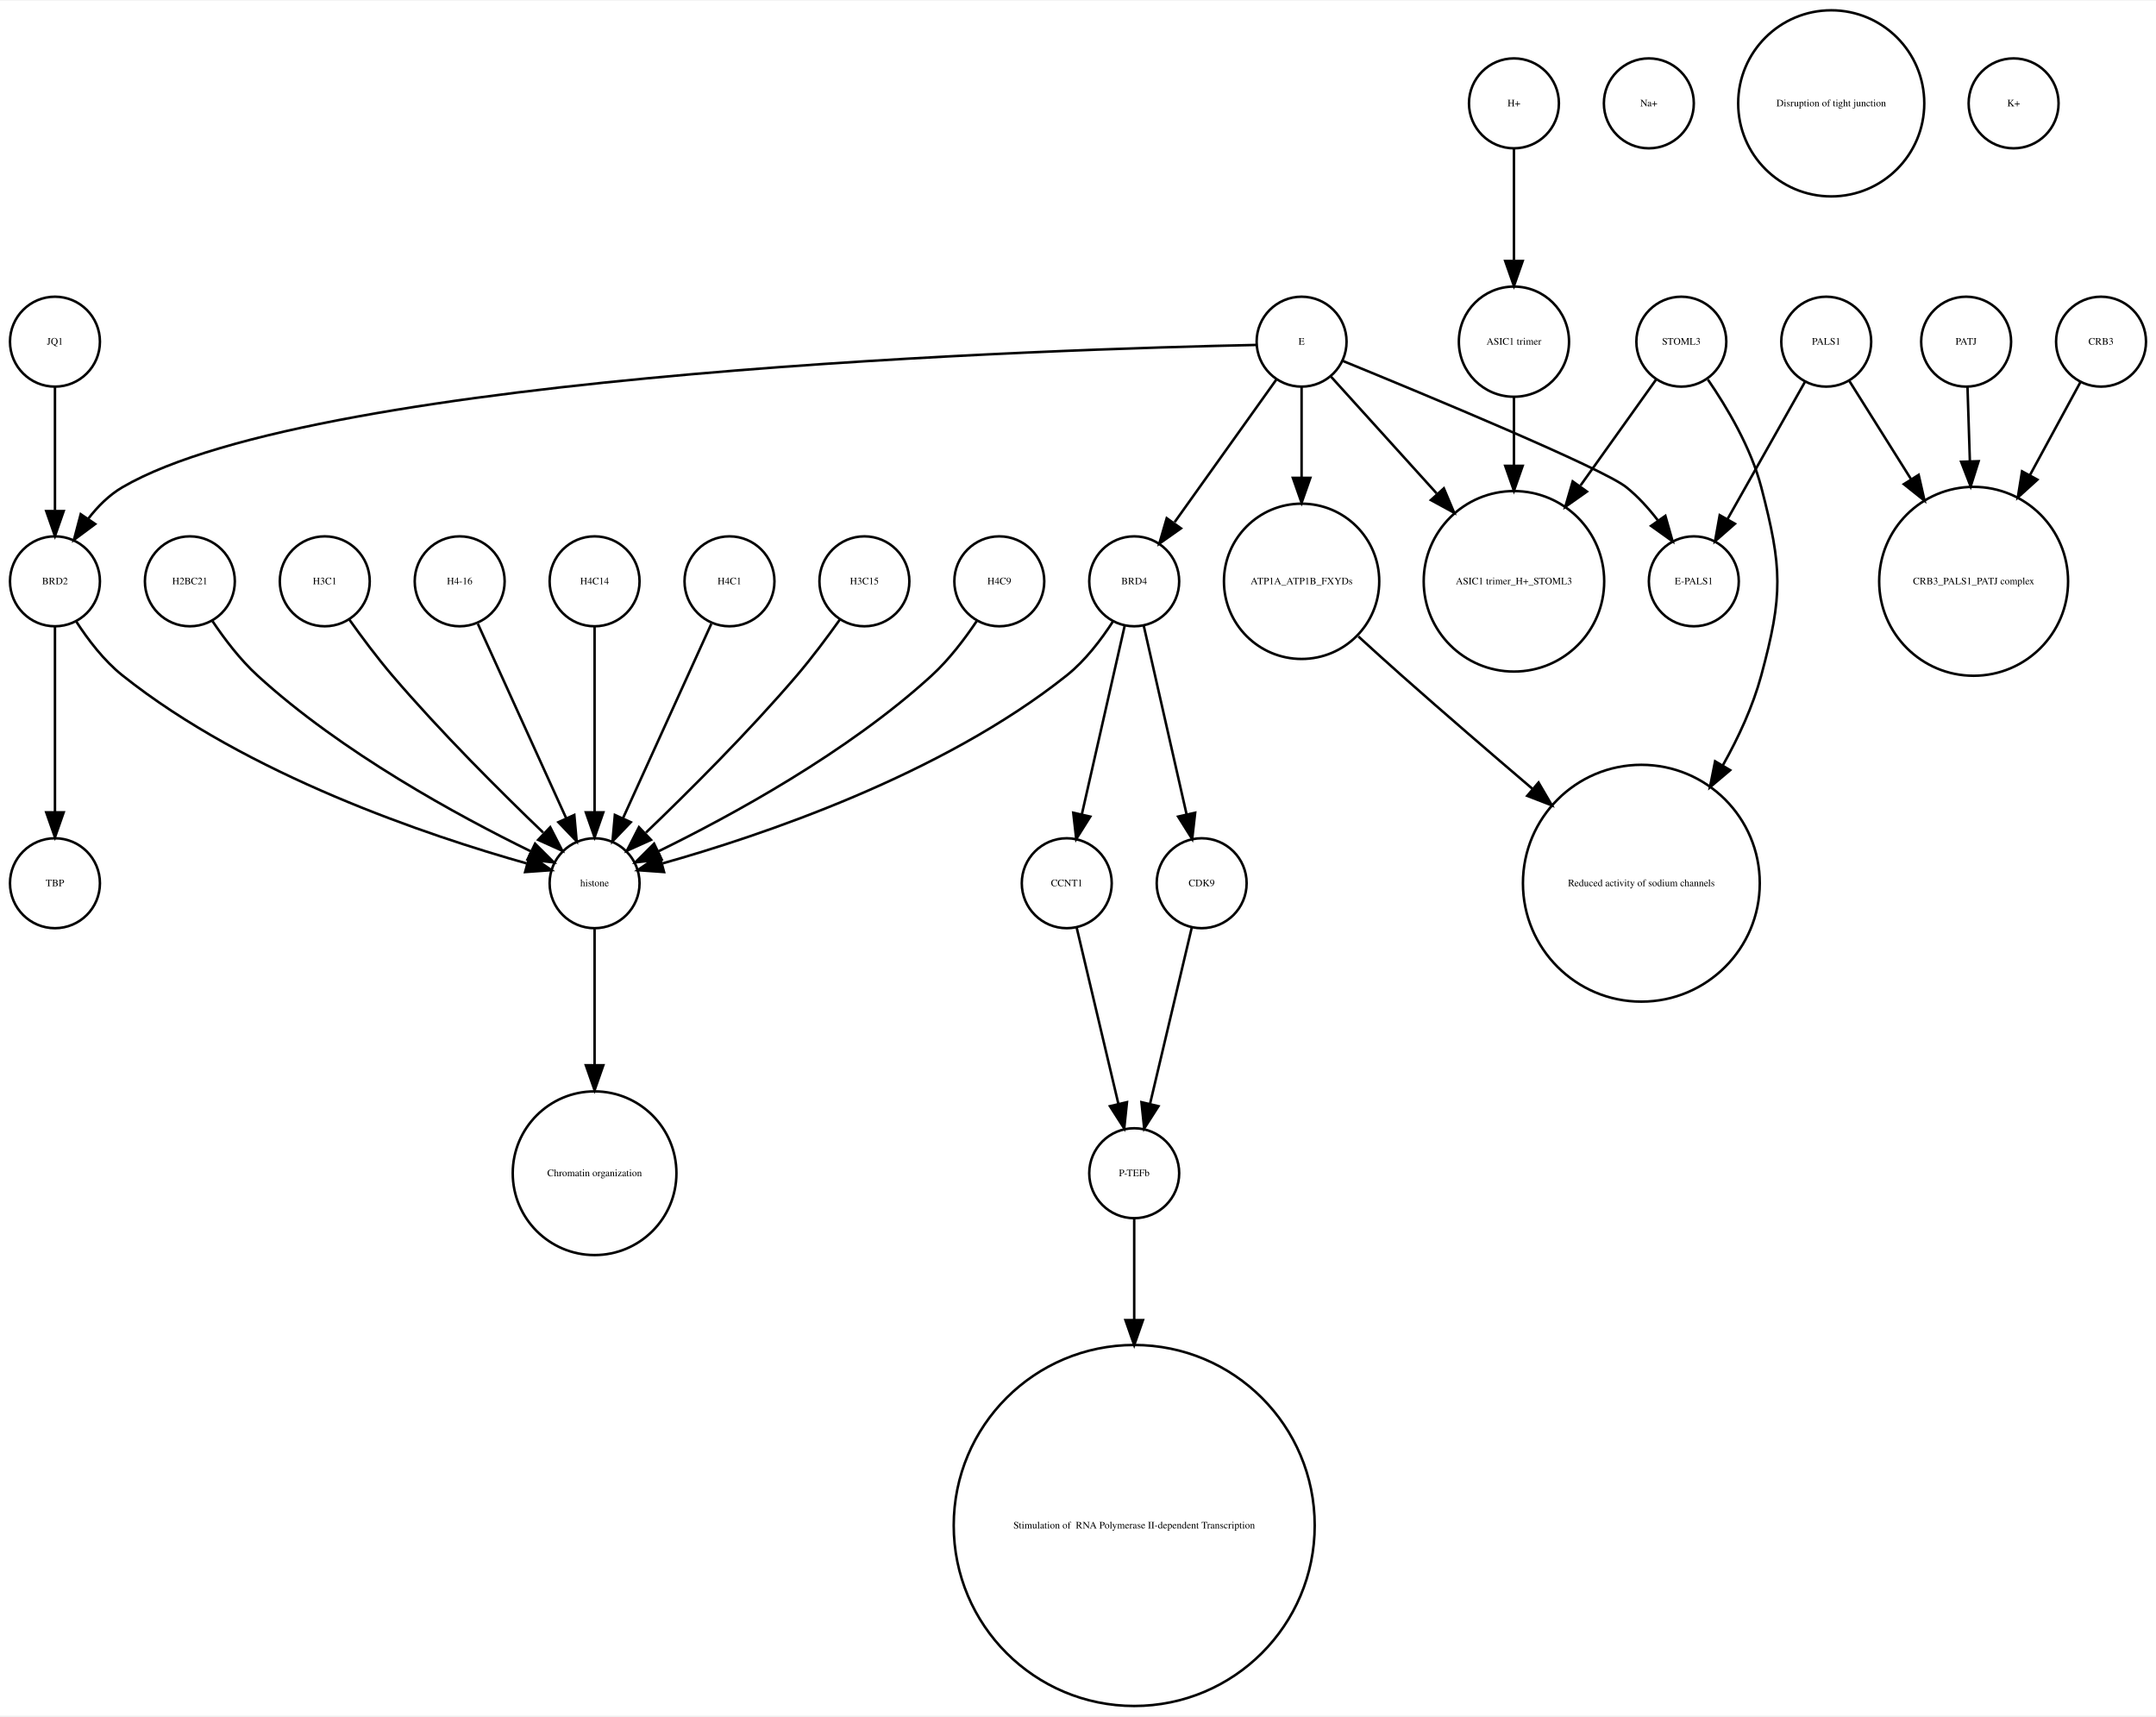
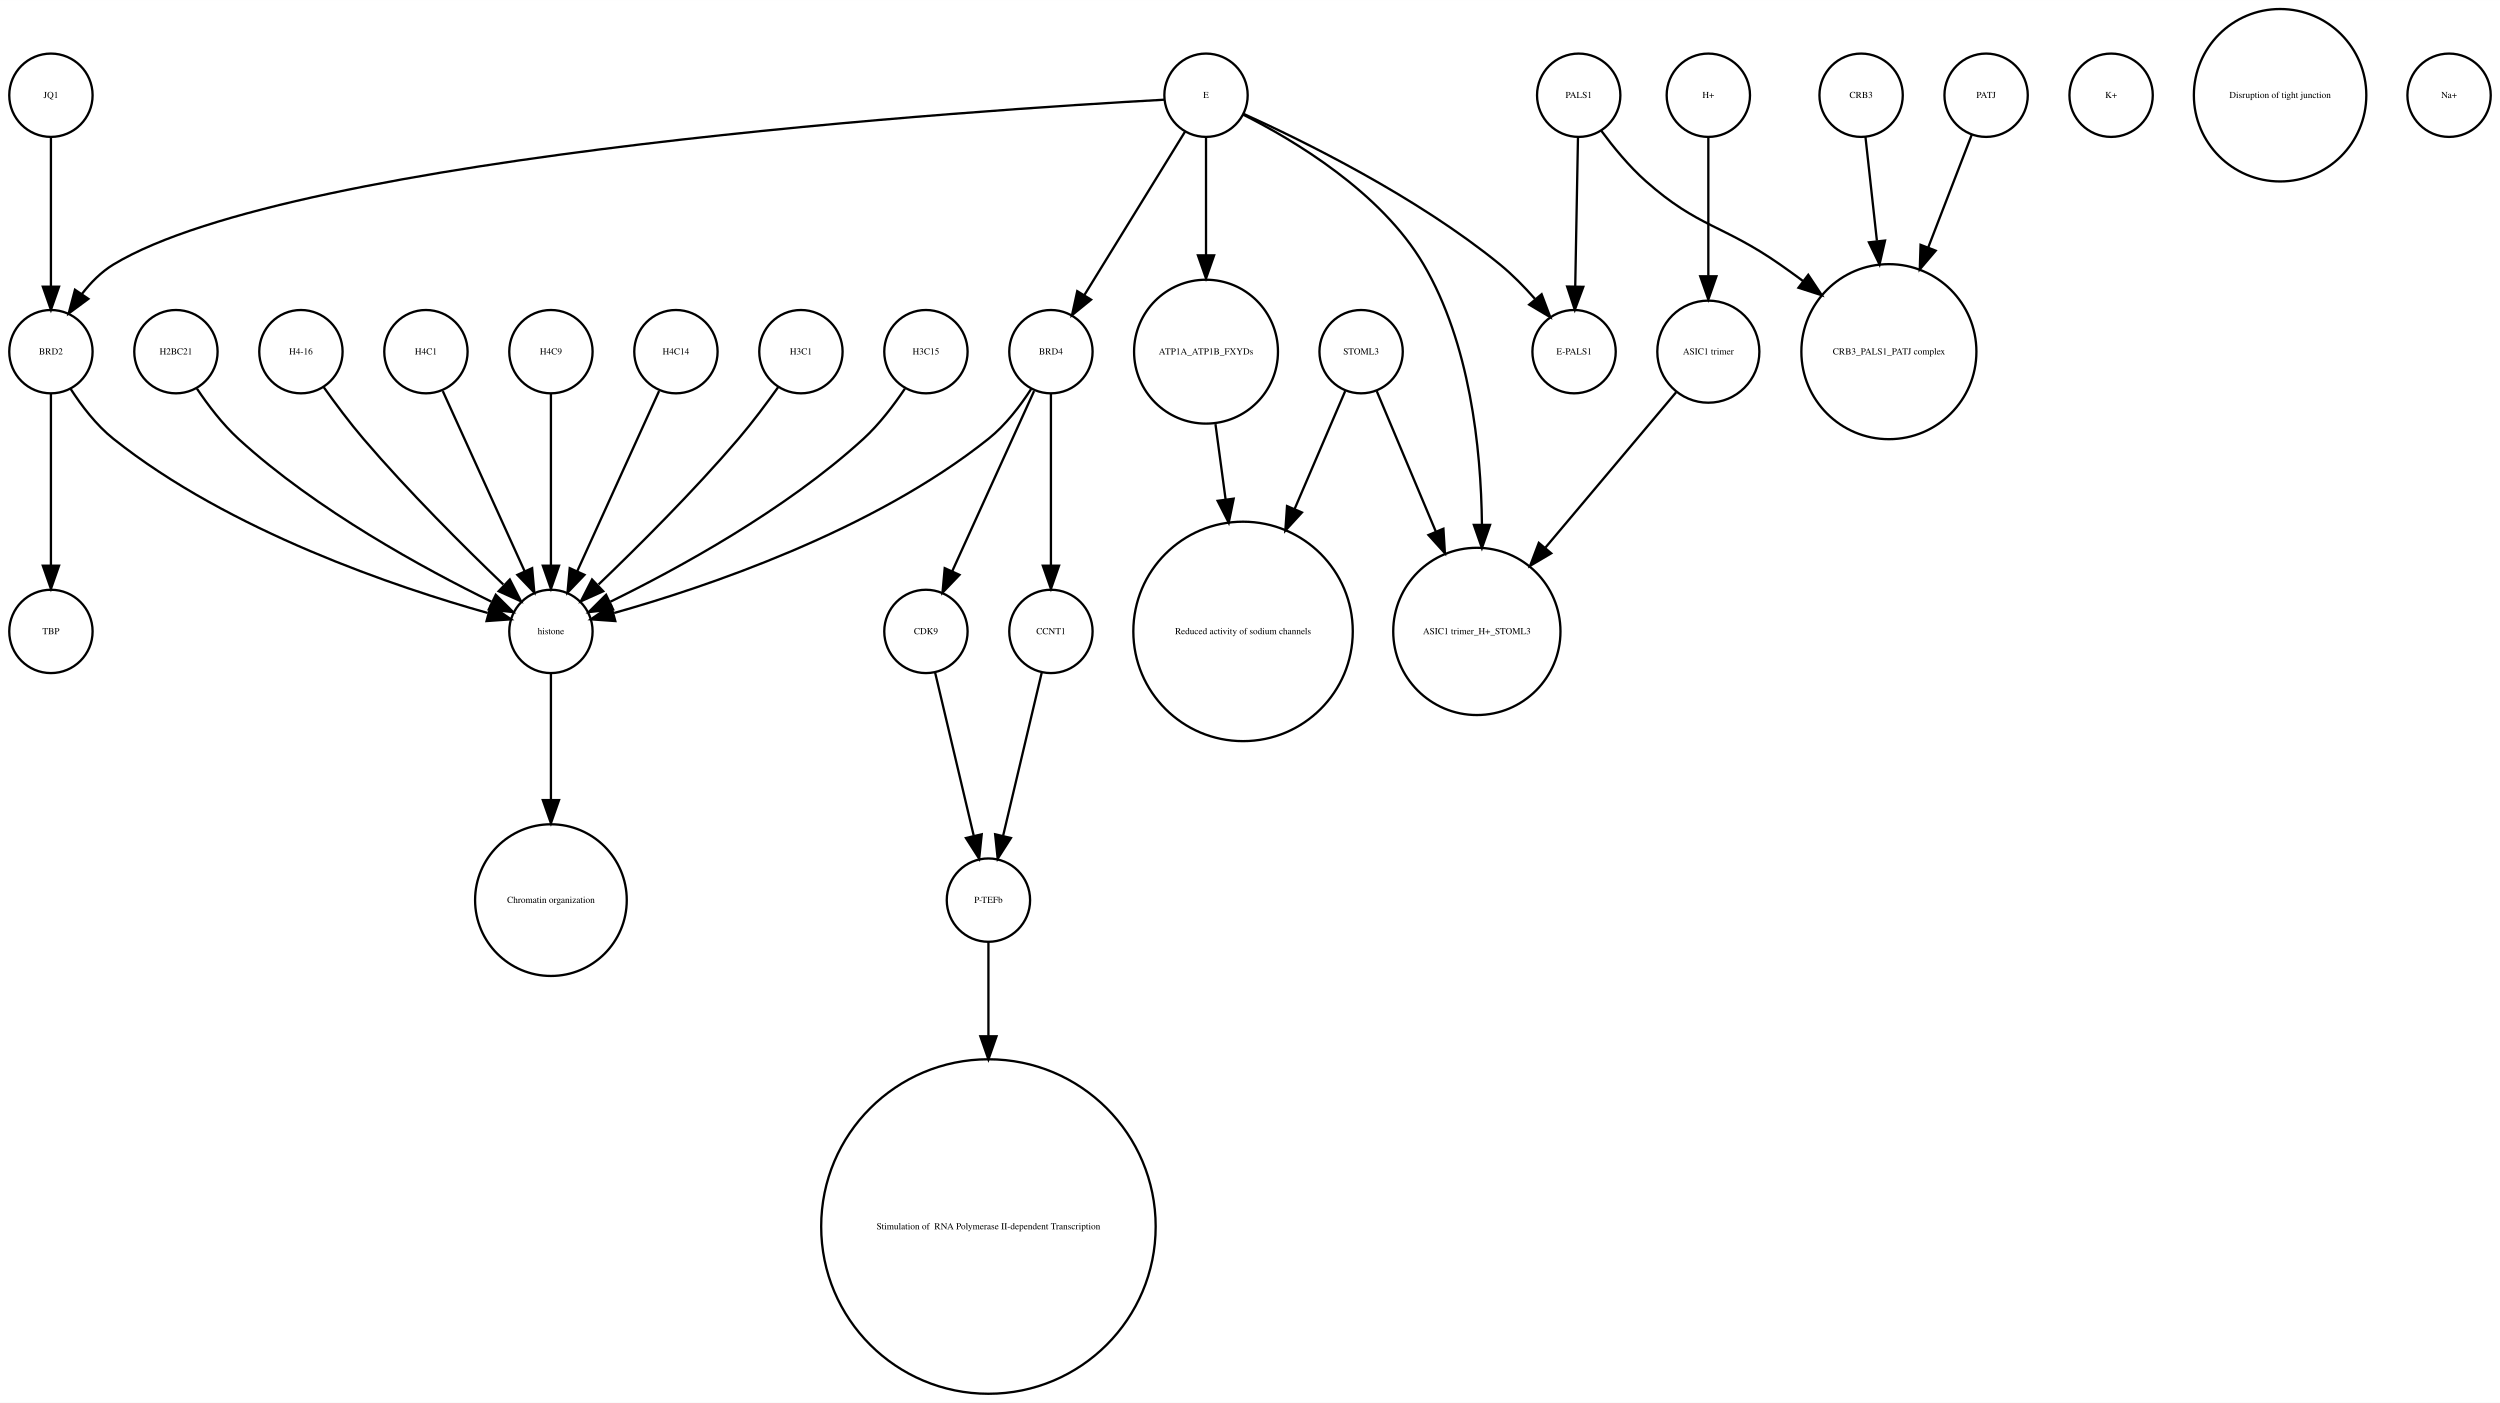
- <svg xmlns="http://www.w3.org/2000/svg" width="863pt" height="687pt" viewBox="0.00 0.00 863.00 686.51">
-   <g id="graph0" class="graph" transform="scale(1 1) rotate(0) translate(4 682.51)">
-     <polygon fill="white" stroke="none" points="-4,4 -4,-682.51 859,-682.51 859,4 -4,4" />
+ <svg xmlns="http://www.w3.org/2000/svg" width="1080pt" height="606pt" viewBox="0.00 0.00 1080.00 605.96">
+   <g id="graph0" class="graph" transform="scale(1 1) rotate(0) translate(4 601.963)">
+     <polygon fill="white" stroke="none" points="-4,4 -4,-601.963 1076,-601.963 1076,4 -4,4" />
    <g id="node1" class="node">
+       <ellipse fill="none" stroke="black" cx="396" cy="-329.21" rx="18" ry="18" />
+       <text text-anchor="middle" x="396" y="-328.01" font-family="Times,serif" font-size="4.00">CDK9</text>
+     </g>
+     <g id="node14" class="node">
+       <ellipse fill="none" stroke="black" cx="423" cy="-213.13" rx="18" ry="18" />
+       <text text-anchor="middle" x="423" y="-211.93" font-family="Times,serif" font-size="4.00">P-TEFb</text>
+     </g>
+     <g id="edge1" class="edge">
+       <path fill="none" stroke="black" d="M399.984,-311.377C404.371,-292.842 411.486,-262.781 416.645,-240.983" />
+       <polygon fill="black" stroke="black" points="420.102,-241.569 419,-231.032 413.291,-239.957 420.102,-241.569" />
+     </g>
+     <g id="node2" class="node">
+       <ellipse fill="none" stroke="black" cx="450" cy="-329.21" rx="18" ry="18" />
+       <text text-anchor="middle" x="450" y="-328.01" font-family="Times,serif" font-size="4.00">CCNT1</text>
+     </g>
+     <g id="edge2" class="edge">
+       <path fill="none" stroke="black" d="M446.016,-311.377C441.629,-292.842 434.514,-262.781 429.355,-240.983" />
+       <polygon fill="black" stroke="black" points="432.709,-239.957 427,-231.032 425.898,-241.569 432.709,-239.957" />
+     </g>
+     <g id="node3" class="node">
+       <ellipse fill="none" stroke="black" cx="288" cy="-450.063" rx="18" ry="18" />
+       <text text-anchor="middle" x="288" y="-448.863" font-family="Times,serif" font-size="4.00">H4C14</text>
+     </g>
+     <g id="node27" class="node">
+       <ellipse fill="none" stroke="black" cx="234" cy="-329.21" rx="18" ry="18" />
+       <text text-anchor="middle" x="234" y="-328.01" font-family="Times,serif" font-size="4.00">histone</text>
+     </g>
+     <g id="edge3" class="edge">
+       <path fill="none" stroke="black" d="M280.717,-433.034C271.649,-413.075 256.056,-378.754 245.399,-355.299" />
+       <polygon fill="black" stroke="black" points="248.49,-353.642 241.167,-345.985 242.117,-356.537 248.49,-353.642" />
+     </g>
+     <g id="node4" class="node">
      <ellipse fill="none" stroke="black" cx="450" cy="-450.063" rx="18" ry="18" />
      <text text-anchor="middle" x="450" y="-448.863" font-family="Times,serif" font-size="4.00">BRD4</text>
    </g>
-     <g id="node7" class="node">
-       <ellipse fill="none" stroke="black" cx="423" cy="-329.21" rx="18" ry="18" />
-       <text text-anchor="middle" x="423" y="-328.01" font-family="Times,serif" font-size="4.00">CCNT1</text>
-     </g>
-     <g id="edge3" class="edge">
-       <path fill="none" stroke="black" d="M446.189,-432.286C441.726,-412.643 434.279,-379.859 429.03,-356.754" />
-       <polygon fill="black" stroke="black" points="432.42,-355.878 426.792,-346.901 425.594,-357.428 432.42,-355.878" />
-     </g>
-     <g id="node26" class="node">
-       <ellipse fill="none" stroke="black" cx="234" cy="-329.21" rx="18" ry="18" />
-       <text text-anchor="middle" x="234" y="-328.01" font-family="Times,serif" font-size="4.00">histone</text>
-     </g>
-     <g id="edge1" class="edge">
+     <g id="edge5" class="edge">
+       <path fill="none" stroke="black" d="M442.717,-433.034C433.649,-413.075 418.056,-378.754 407.399,-355.299" />
+       <polygon fill="black" stroke="black" points="410.49,-353.642 403.167,-345.985 404.117,-356.537 410.49,-353.642" />
+     </g>
+     <g id="edge4" class="edge">
+       <path fill="none" stroke="black" d="M450,-432.034C450,-412.64 450,-380.675 450,-357.731" />
+       <polygon fill="black" stroke="black" points="453.5,-357.594 450,-347.594 446.5,-357.594 453.5,-357.594" />
+     </g>
+     <g id="edge6" class="edge">
      <path fill="none" stroke="black" d="M441.515,-434.026C436.812,-426.745 430.416,-418.322 423,-412.409 372.876,-372.447 300.344,-348.16 261.316,-337.181" />
      <polygon fill="black" stroke="black" points="261.811,-333.688 251.243,-334.435 259.97,-340.442 261.811,-333.688" />
    </g>
-     <g id="node29" class="node">
-       <ellipse fill="none" stroke="black" cx="477" cy="-329.21" rx="18" ry="18" />
-       <text text-anchor="middle" x="477" y="-328.01" font-family="Times,serif" font-size="4.00">CDK9</text>
-     </g>
-     <g id="edge2" class="edge">
-       <path fill="none" stroke="black" d="M453.811,-432.286C458.274,-412.643 465.721,-379.859 470.97,-356.754" />
-       <polygon fill="black" stroke="black" points="474.406,-357.428 473.208,-346.901 467.58,-355.878 474.406,-357.428" />
-     </g>
-     <g id="node2" class="node">
-       <ellipse fill="none" stroke="black" cx="669" cy="-545.99" rx="18" ry="18" />
-       <text text-anchor="middle" x="669" y="-544.79" font-family="Times,serif" font-size="4.00">STOML3</text>
-     </g>
-     <g id="node27" class="node">
-       <ellipse fill="none" stroke="black" cx="602" cy="-450.063" rx="36.125" ry="36.125" />
-       <text text-anchor="middle" x="602" y="-448.863" font-family="Times,serif" font-size="4.00">ASIC1 trimer_H+_STOML3</text>
-     </g>
-     <g id="edge5" class="edge">
-       <path fill="none" stroke="black" d="M658.824,-530.725C650.807,-519.485 639.25,-503.284 628.65,-488.424" />
-       <polygon fill="black" stroke="black" points="631.21,-485.985 622.553,-479.877 625.511,-490.05 631.21,-485.985" />
-     </g>
-     <g id="node28" class="node">
-       <ellipse fill="none" stroke="black" cx="653" cy="-329.21" rx="47.4" ry="47.4" />
-       <text text-anchor="middle" x="653" y="-328.01" font-family="Times,serif" font-size="4.00">Reduced activity of sodium channels</text>
-     </g>
-     <g id="edge4" class="edge">
-       <path fill="none" stroke="black" d="M679.642,-530.809C687.258,-519.727 696.867,-503.589 701,-487.716 709.435,-455.327 709.742,-444.717 701,-412.409 697.662,-400.074 691.961,-387.691 685.629,-376.414" />
-       <polygon fill="black" stroke="black" points="688.543,-374.466 680.449,-367.63 682.514,-378.021 688.543,-374.466" />
-     </g>
-     <g id="node3" class="node">
-       <ellipse fill="none" stroke="black" cx="602" cy="-641.387" rx="18" ry="18" />
-       <text text-anchor="middle" x="602" y="-640.187" font-family="Times,serif" font-size="4.00">H+</text>
-     </g>
-     <g id="node17" class="node">
-       <ellipse fill="none" stroke="black" cx="602" cy="-545.99" rx="22.05" ry="22.05" />
-       <text text-anchor="middle" x="602" y="-544.79" font-family="Times,serif" font-size="4.00">ASIC1 trimer</text>
-     </g>
-     <g id="edge6" class="edge">
-       <path fill="none" stroke="black" d="M602,-623.257C602,-610.798 602,-593.57 602,-578.639" />
-       <polygon fill="black" stroke="black" points="605.5,-578.275 602,-568.275 598.5,-578.275 605.5,-578.275" />
-     </g>
-     <g id="node4" class="node">
-       <ellipse fill="none" stroke="black" cx="656" cy="-641.387" rx="18" ry="18" />
-       <text text-anchor="middle" x="656" y="-640.187" font-family="Times,serif" font-size="4.00">Na+</text>
-     </g>
    <g id="node5" class="node">
+       <ellipse fill="none" stroke="black" cx="800" cy="-560.839" rx="18" ry="18" />
+       <text text-anchor="middle" x="800" y="-559.639" font-family="Times,serif" font-size="4.00">CRB3</text>
+     </g>
+     <g id="node22" class="node">
+       <ellipse fill="none" stroke="black" cx="812" cy="-450.063" rx="37.807" ry="37.807" />
+       <text text-anchor="middle" x="812" y="-448.863" font-family="Times,serif" font-size="4.00">CRB3_PALS1_PATJ complex</text>
+     </g>
+     <g id="edge7" class="edge">
+       <path fill="none" stroke="black" d="M801.875,-542.843C803.205,-530.785 805.06,-513.975 806.819,-498.031" />
+       <polygon fill="black" stroke="black" points="810.336,-498.062 807.954,-487.738 803.379,-497.294 810.336,-498.062" />
+     </g>
+     <g id="node6" class="node">
+       <ellipse fill="none" stroke="black" cx="908" cy="-560.839" rx="18" ry="18" />
+       <text text-anchor="middle" x="908" y="-559.639" font-family="Times,serif" font-size="4.00">K+</text>
+     </g>
+     <g id="node7" class="node">
+       <ellipse fill="none" stroke="black" cx="634" cy="-329.21" rx="36.125" ry="36.125" />
+       <text text-anchor="middle" x="634" y="-328.01" font-family="Times,serif" font-size="4.00">ASIC1 trimer_H+_STOML3</text>
+     </g>
+     <g id="node8" class="node">
+       <ellipse fill="none" stroke="black" cx="854" cy="-560.839" rx="18" ry="18" />
+       <text text-anchor="middle" x="854" y="-559.639" font-family="Times,serif" font-size="4.00">PATJ</text>
+     </g>
+     <g id="edge8" class="edge">
+       <path fill="none" stroke="black" d="M847.803,-543.789C842.835,-530.924 835.62,-512.237 828.966,-495.004" />
+       <polygon fill="black" stroke="black" points="832.212,-493.693 825.345,-485.625 825.682,-496.215 832.212,-493.693" />
+     </g>
+     <g id="node9" class="node">
+       <ellipse fill="none" stroke="black" cx="342" cy="-450.063" rx="18" ry="18" />
+       <text text-anchor="middle" x="342" y="-448.863" font-family="Times,serif" font-size="4.00">H3C1</text>
+     </g>
+     <g id="edge9" class="edge">
+       <path fill="none" stroke="black" d="M332.199,-434.777C327.264,-427.845 321.054,-419.504 315,-412.409 295.664,-389.752 271.468,-365.688 254.578,-349.492" />
+       <polygon fill="black" stroke="black" points="256.585,-346.571 246.927,-342.215 251.76,-351.643 256.585,-346.571" />
+     </g>
+     <g id="node10" class="node">
+       <ellipse fill="none" stroke="black" cx="517" cy="-560.839" rx="18" ry="18" />
+       <text text-anchor="middle" x="517" y="-559.639" font-family="Times,serif" font-size="4.00">E</text>
+     </g>
+     <g id="edge10" class="edge">
+       <path fill="none" stroke="black" d="M507.964,-545.169C496.775,-527.004 477.58,-495.84 464.364,-474.383" />
+       <polygon fill="black" stroke="black" points="467.331,-472.527 459.107,-465.848 461.371,-476.198 467.331,-472.527" />
+     </g>
+     <g id="edge13" class="edge">
+       <path fill="none" stroke="black" d="M533.066,-552.445C554.691,-541.575 592.573,-519.117 611,-487.716 630.94,-453.736 635.804,-408.753 636.199,-375.561" />
+       <polygon fill="black" stroke="black" points="639.699,-375.223 636.184,-365.228 632.699,-375.233 639.699,-375.223" />
+     </g>
+     <g id="node15" class="node">
      <ellipse fill="none" stroke="black" cx="18" cy="-450.063" rx="18" ry="18" />
      <text text-anchor="middle" x="18" y="-448.863" font-family="Times,serif" font-size="4.00">BRD2</text>
    </g>
-     <g id="edge7" class="edge">
+     <g id="edge14" class="edge">
+       <path fill="none" stroke="black" d="M498.922,-558.909C422.206,-554.686 123.92,-535.428 45,-487.716 39.714,-484.521 35.139,-479.86 31.333,-474.926" />
+       <polygon fill="black" stroke="black" points="34.178,-472.885 25.666,-466.577 28.386,-476.817 34.178,-472.885" />
+     </g>
+     <g id="node21" class="node">
+       <ellipse fill="none" stroke="black" cx="517" cy="-450.063" rx="31.08" ry="31.08" />
+       <text text-anchor="middle" x="517" y="-448.863" font-family="Times,serif" font-size="4.00">ATP1A_ATP1B_FXYDs</text>
+     </g>
+     <g id="edge11" class="edge">
+       <path fill="none" stroke="black" d="M517,-542.363C517,-528.707 517,-509.175 517,-491.678" />
+       <polygon fill="black" stroke="black" points="520.5,-491.671 517,-481.671 513.5,-491.671 520.5,-491.671" />
+     </g>
+     <g id="node29" class="node">
+       <ellipse fill="none" stroke="black" cx="676" cy="-450.063" rx="18" ry="18" />
+       <text text-anchor="middle" x="676" y="-448.863" font-family="Times,serif" font-size="4.00">E-PALS1</text>
+     </g>
+     <g id="edge12" class="edge">
+       <path fill="none" stroke="black" d="M533.324,-552.75C558.605,-541.309 608.059,-517.065 644,-487.716 649.324,-483.369 654.497,-478.081 659.077,-472.891" />
+       <polygon fill="black" stroke="black" points="661.98,-474.876 665.721,-464.964 656.615,-470.379 661.98,-474.876" />
+     </g>
+     <g id="node11" class="node">
+       <ellipse fill="none" stroke="black" cx="396" cy="-450.063" rx="18" ry="18" />
+       <text text-anchor="middle" x="396" y="-448.863" font-family="Times,serif" font-size="4.00">H3C15</text>
+     </g>
+     <g id="edge15" class="edge">
+       <path fill="none" stroke="black" d="M386.917,-434.084C382.152,-426.987 375.878,-418.708 369,-412.409 335.328,-381.576 288.399,-356.1 259.669,-342.042" />
+       <polygon fill="black" stroke="black" points="260.848,-338.725 250.318,-337.555 257.82,-345.037 260.848,-338.725" />
+     </g>
+     <g id="node12" class="node">
+       <ellipse fill="none" stroke="black" cx="72" cy="-450.063" rx="18" ry="18" />
+       <text text-anchor="middle" x="72" y="-448.863" font-family="Times,serif" font-size="4.00">H2BC21</text>
+     </g>
+     <g id="edge16" class="edge">
+       <path fill="none" stroke="black" d="M81.083,-434.084C85.848,-426.987 92.122,-418.708 99,-412.409 132.672,-381.576 179.601,-356.1 208.331,-342.042" />
+       <polygon fill="black" stroke="black" points="210.18,-345.037 217.682,-337.555 207.152,-338.725 210.18,-345.037" />
+     </g>
+     <g id="node13" class="node">
+       <ellipse fill="none" stroke="black" cx="126" cy="-450.063" rx="18" ry="18" />
+       <text text-anchor="middle" x="126" y="-448.863" font-family="Times,serif" font-size="4.00">H4-16</text>
+     </g>
+     <g id="edge17" class="edge">
+       <path fill="none" stroke="black" d="M135.801,-434.777C140.736,-427.845 146.946,-419.504 153,-412.409 172.336,-389.752 196.532,-365.688 213.422,-349.492" />
+       <polygon fill="black" stroke="black" points="216.24,-351.643 221.073,-342.215 211.415,-346.571 216.24,-351.643" />
+     </g>
+     <g id="node23" class="node">
+       <ellipse fill="none" stroke="black" cx="423" cy="-72.125" rx="72.25" ry="72.25" />
+       <text text-anchor="middle" x="423" y="-70.925" font-family="Times,serif" font-size="4.00"> Stimulation of  RNA Polymerase II-dependent Transcription </text>
+     </g>
+     <g id="edge18" class="edge">
+       <path fill="none" stroke="black" d="M423,-195.085C423,-184.44 423,-169.87 423,-154.501" />
+       <polygon fill="black" stroke="black" points="426.5,-154.32 423,-144.32 419.5,-154.32 426.5,-154.32" />
+     </g>
+     <g id="node25" class="node">
+       <ellipse fill="none" stroke="black" cx="18" cy="-329.21" rx="18" ry="18" />
+       <text text-anchor="middle" x="18" y="-328.01" font-family="Times,serif" font-size="4.00">TBP</text>
+     </g>
+     <g id="edge19" class="edge">
+       <path fill="none" stroke="black" d="M18,-432.034C18,-412.64 18,-380.675 18,-357.731" />
+       <polygon fill="black" stroke="black" points="21.5,-357.594 18,-347.594 14.5,-357.594 21.5,-357.594" />
+     </g>
+     <g id="edge20" class="edge">
      <path fill="none" stroke="black" d="M26.485,-434.026C31.188,-426.745 37.584,-418.322 45,-412.409 95.124,-372.447 167.656,-348.16 206.684,-337.181" />
      <polygon fill="black" stroke="black" points="208.03,-340.442 216.757,-334.435 206.189,-333.688 208.03,-340.442" />
    </g>
-     <g id="node32" class="node">
-       <ellipse fill="none" stroke="black" cx="18" cy="-329.21" rx="18" ry="18" />
-       <text text-anchor="middle" x="18" y="-328.01" font-family="Times,serif" font-size="4.00">TBP</text>
-     </g>
-     <g id="edge8" class="edge">
-       <path fill="none" stroke="black" d="M18,-432.034C18,-412.64 18,-380.675 18,-357.731" />
-       <polygon fill="black" stroke="black" points="21.5,-357.594 18,-347.594 14.5,-357.594 21.5,-357.594" />
-     </g>
-     <g id="node6" class="node">
-       <ellipse fill="none" stroke="black" cx="72" cy="-450.063" rx="18" ry="18" />
-       <text text-anchor="middle" x="72" y="-448.863" font-family="Times,serif" font-size="4.00">H2BC21</text>
-     </g>
-     <g id="edge9" class="edge">
-       <path fill="none" stroke="black" d="M81.083,-434.084C85.848,-426.987 92.122,-418.708 99,-412.409 132.672,-381.576 179.601,-356.1 208.331,-342.042" />
-       <polygon fill="black" stroke="black" points="210.18,-345.037 217.682,-337.555 207.152,-338.725 210.18,-345.037" />
-     </g>
-     <g id="node20" class="node">
-       <ellipse fill="none" stroke="black" cx="450" cy="-213.13" rx="18" ry="18" />
-       <text text-anchor="middle" x="450" y="-211.93" font-family="Times,serif" font-size="4.00">P-TEFb</text>
-     </g>
-     <g id="edge10" class="edge">
-       <path fill="none" stroke="black" d="M426.984,-311.377C431.371,-292.842 438.486,-262.781 443.645,-240.983" />
-       <polygon fill="black" stroke="black" points="447.102,-241.569 446,-231.032 440.291,-239.957 447.102,-241.569" />
-     </g>
-     <g id="node8" class="node">
-       <ellipse fill="none" stroke="black" cx="727" cy="-545.99" rx="18" ry="18" />
-       <text text-anchor="middle" x="727" y="-544.79" font-family="Times,serif" font-size="4.00">PALS1</text>
-     </g>
-     <g id="node9" class="node">
-       <ellipse fill="none" stroke="black" cx="786" cy="-450.063" rx="37.807" ry="37.807" />
-       <text text-anchor="middle" x="786" y="-448.863" font-family="Times,serif" font-size="4.00">CRB3_PALS1_PATJ complex</text>
-     </g>
-     <g id="edge12" class="edge">
-       <path fill="none" stroke="black" d="M736.219,-530.314C742.875,-519.718 752.201,-504.871 760.984,-490.888" />
-       <polygon fill="black" stroke="black" points="763.998,-492.669 766.354,-482.339 758.071,-488.946 763.998,-492.669" />
-     </g>
-     <g id="node30" class="node">
-       <ellipse fill="none" stroke="black" cx="674" cy="-450.063" rx="18" ry="18" />
-       <text text-anchor="middle" x="674" y="-448.863" font-family="Times,serif" font-size="4.00">E-PALS1</text>
-     </g>
-     <g id="edge11" class="edge">
-       <path fill="none" stroke="black" d="M718.485,-529.899C710.14,-515.11 697.289,-492.337 687.542,-475.062" />
-       <polygon fill="black" stroke="black" points="690.457,-473.106 682.494,-466.117 684.36,-476.546 690.457,-473.106" />
-     </g>
-     <g id="node10" class="node">
-       <ellipse fill="none" stroke="black" cx="450" cy="-72.125" rx="72.25" ry="72.25" />
-       <text text-anchor="middle" x="450" y="-70.925" font-family="Times,serif" font-size="4.00"> Stimulation of  RNA Polymerase II-dependent Transcription </text>
-     </g>
-     <g id="node11" class="node">
-       <ellipse fill="none" stroke="black" cx="126" cy="-450.063" rx="18" ry="18" />
-       <text text-anchor="middle" x="126" y="-448.863" font-family="Times,serif" font-size="4.00">H3C1</text>
-     </g>
-     <g id="edge13" class="edge">
-       <path fill="none" stroke="black" d="M135.801,-434.777C140.736,-427.845 146.946,-419.504 153,-412.409 172.336,-389.752 196.532,-365.688 213.422,-349.492" />
-       <polygon fill="black" stroke="black" points="216.24,-351.643 221.073,-342.215 211.415,-346.571 216.24,-351.643" />
-     </g>
-     <g id="node12" class="node">
-       <ellipse fill="none" stroke="black" cx="729" cy="-641.387" rx="37.247" ry="37.247" />
-       <text text-anchor="middle" x="729" y="-640.187" font-family="Times,serif" font-size="4.00">Disruption of tight junction</text>
-     </g>
-     <g id="node13" class="node">
-       <ellipse fill="none" stroke="black" cx="802" cy="-641.387" rx="18" ry="18" />
-       <text text-anchor="middle" x="802" y="-640.187" font-family="Times,serif" font-size="4.00">K+</text>
-     </g>
-     <g id="node14" class="node">
+     <g id="node16" class="node">
+       <ellipse fill="none" stroke="black" cx="981" cy="-560.839" rx="37.247" ry="37.247" />
+       <text text-anchor="middle" x="981" y="-559.639" font-family="Times,serif" font-size="4.00">Disruption of tight junction</text>
+     </g>
+     <g id="node17" class="node">
+       <ellipse fill="none" stroke="black" cx="180" cy="-450.063" rx="18" ry="18" />
+       <text text-anchor="middle" x="180" y="-448.863" font-family="Times,serif" font-size="4.00">H4C1</text>
+     </g>
+     <g id="edge21" class="edge">
+       <path fill="none" stroke="black" d="M187.283,-433.034C196.351,-413.075 211.944,-378.754 222.601,-355.299" />
+       <polygon fill="black" stroke="black" points="225.883,-356.537 226.833,-345.985 219.51,-353.642 225.883,-356.537" />
+     </g>
+     <g id="node18" class="node">
+       <ellipse fill="none" stroke="black" cx="678" cy="-560.839" rx="18" ry="18" />
+       <text text-anchor="middle" x="678" y="-559.639" font-family="Times,serif" font-size="4.00">PALS1</text>
+     </g>
+     <g id="edge23" class="edge">
+       <path fill="none" stroke="black" d="M687.741,-545.505C692.952,-538.453 699.776,-530.116 707,-523.716 729.711,-503.599 740.113,-505.07 765,-487.716 768.249,-485.451 771.578,-483.043 774.889,-480.586" />
+       <polygon fill="black" stroke="black" points="777.163,-483.255 783.03,-474.432 772.942,-477.671 777.163,-483.255" />
+     </g>
+     <g id="edge22" class="edge">
+       <path fill="none" stroke="black" d="M677.679,-542.363C677.36,-525.054 676.869,-498.303 676.499,-478.224" />
+       <polygon fill="black" stroke="black" points="679.997,-478.072 676.314,-468.138 672.998,-478.2 679.997,-478.072" />
+     </g>
+     <g id="node19" class="node">
      <ellipse fill="none" stroke="black" cx="234" cy="-213.13" rx="32.761" ry="32.761" />
      <text text-anchor="middle" x="234" y="-211.93" font-family="Times,serif" font-size="4.00">Chromatin organization</text>
    </g>
-     <g id="node15" class="node">
-       <ellipse fill="none" stroke="black" cx="517" cy="-545.99" rx="18" ry="18" />
-       <text text-anchor="middle" x="517" y="-544.79" font-family="Times,serif" font-size="4.00">E</text>
-     </g>
-     <g id="edge17" class="edge">
-       <path fill="none" stroke="black" d="M506.824,-530.725C496.038,-515.604 478.848,-491.505 466.196,-473.769" />
-       <polygon fill="black" stroke="black" points="468.709,-471.263 460.052,-465.155 463.01,-475.329 468.709,-471.263" />
-     </g>
-     <g id="edge15" class="edge">
-       <path fill="none" stroke="black" d="M498.942,-544.683C422.308,-543.097 124.311,-534.008 45,-487.716 39.665,-484.603 35.071,-479.974 31.263,-475.045" />
-       <polygon fill="black" stroke="black" points="34.107,-473.002 25.604,-466.682 28.309,-476.926 34.107,-473.002" />
-     </g>
-     <g id="edge16" class="edge">
-       <path fill="none" stroke="black" d="M528.819,-531.93C539.717,-519.887 556.378,-501.476 571.052,-485.262" />
-       <polygon fill="black" stroke="black" points="573.946,-487.279 578.061,-477.516 568.756,-482.582 573.946,-487.279" />
-     </g>
-     <g id="edge14" class="edge">
-       <path fill="none" stroke="black" d="M533.522,-538.272C566.375,-524.831 637.569,-495.272 647,-487.716 651.626,-484.01 655.859,-479.329 659.532,-474.564" />
-       <polygon fill="black" stroke="black" points="662.607,-476.276 665.503,-466.085 656.884,-472.246 662.607,-476.276" />
+     <g id="node20" class="node">
+       <ellipse fill="none" stroke="black" cx="1054" cy="-560.839" rx="18" ry="18" />
+       <text text-anchor="middle" x="1054" y="-559.639" font-family="Times,serif" font-size="4.00">Na+</text>
    </g>
    <g id="node31" class="node">
-       <ellipse fill="none" stroke="black" cx="517" cy="-450.063" rx="31.08" ry="31.08" />
-       <text text-anchor="middle" x="517" y="-448.863" font-family="Times,serif" font-size="4.00">ATP1A_ATP1B_FXYDs</text>
-     </g>
-     <g id="edge18" class="edge">
-       <path fill="none" stroke="black" d="M517,-527.762C517,-517.667 517,-504.457 517,-491.851" />
-       <polygon fill="black" stroke="black" points="520.5,-491.485 517,-481.485 513.5,-491.485 520.5,-491.485" />
-     </g>
-     <g id="node16" class="node">
-       <ellipse fill="none" stroke="black" cx="180" cy="-450.063" rx="18" ry="18" />
-       <text text-anchor="middle" x="180" y="-448.863" font-family="Times,serif" font-size="4.00">H4-16</text>
-     </g>
-     <g id="edge19" class="edge">
-       <path fill="none" stroke="black" d="M187.283,-433.034C196.351,-413.075 211.944,-378.754 222.601,-355.299" />
-       <polygon fill="black" stroke="black" points="225.883,-356.537 226.833,-345.985 219.51,-353.642 225.883,-356.537" />
-     </g>
-     <g id="edge20" class="edge">
-       <path fill="none" stroke="black" d="M602,-523.677C602,-515.568 602,-505.988 602,-496.491" />
-       <polygon fill="black" stroke="black" points="605.5,-496.293 602,-486.293 598.5,-496.293 605.5,-496.293" />
-     </g>
-     <g id="node18" class="node">
+       <ellipse fill="none" stroke="black" cx="533" cy="-329.21" rx="47.4" ry="47.4" />
+       <text text-anchor="middle" x="533" y="-328.01" font-family="Times,serif" font-size="4.00">Reduced activity of sodium channels</text>
+     </g>
+     <g id="edge24" class="edge">
+       <path fill="none" stroke="black" d="M521.079,-418.764C522.412,-408.864 523.937,-397.532 525.442,-386.356" />
+       <polygon fill="black" stroke="black" points="528.946,-386.558 526.811,-376.18 522.009,-385.624 528.946,-386.558" />
+     </g>
+     <g id="node24" class="node">
+       <ellipse fill="none" stroke="black" cx="584" cy="-450.063" rx="18" ry="18" />
+       <text text-anchor="middle" x="584" y="-448.863" font-family="Times,serif" font-size="4.00">STOML3</text>
+     </g>
+     <g id="edge26" class="edge">
+       <path fill="none" stroke="black" d="M590.743,-433.034C597.262,-417.539 607.422,-393.388 616.257,-372.385" />
+       <polygon fill="black" stroke="black" points="619.554,-373.574 620.206,-362.999 613.102,-370.86 619.554,-373.574" />
+     </g>
+     <g id="edge25" class="edge">
+       <path fill="none" stroke="black" d="M577.122,-433.034C571.47,-419.862 563.134,-400.436 555.226,-382.006" />
+       <polygon fill="black" stroke="black" points="558.428,-380.594 551.269,-372.784 551.996,-383.354 558.428,-380.594" />
+     </g>
+     <g id="node26" class="node">
+       <ellipse fill="none" stroke="black" cx="734" cy="-560.839" rx="18" ry="18" />
+       <text text-anchor="middle" x="734" y="-559.639" font-family="Times,serif" font-size="4.00">H+</text>
+     </g>
+     <g id="node30" class="node">
+       <ellipse fill="none" stroke="black" cx="734" cy="-450.063" rx="22.05" ry="22.05" />
+       <text text-anchor="middle" x="734" y="-448.863" font-family="Times,serif" font-size="4.00">ASIC1 trimer</text>
+     </g>
+     <g id="edge27" class="edge">
+       <path fill="none" stroke="black" d="M734,-542.363C734,-526.35 734,-502.256 734,-482.839" />
+       <polygon fill="black" stroke="black" points="737.5,-482.615 734,-472.615 730.5,-482.615 737.5,-482.615" />
+     </g>
+     <g id="edge28" class="edge">
+       <path fill="none" stroke="black" d="M234,-310.884C234,-296.474 234,-275.35 234,-256.514" />
+       <polygon fill="black" stroke="black" points="237.5,-256.342 234,-246.342 230.5,-256.342 237.5,-256.342" />
+     </g>
+     <g id="node28" class="node">
      <ellipse fill="none" stroke="black" cx="234" cy="-450.063" rx="18" ry="18" />
-       <text text-anchor="middle" x="234" y="-448.863" font-family="Times,serif" font-size="4.00">H4C14</text>
-     </g>
-     <g id="edge21" class="edge">
+       <text text-anchor="middle" x="234" y="-448.863" font-family="Times,serif" font-size="4.00">H4C9</text>
+     </g>
+     <g id="edge29" class="edge">
      <path fill="none" stroke="black" d="M234,-432.034C234,-412.64 234,-380.675 234,-357.731" />
      <polygon fill="black" stroke="black" points="237.5,-357.594 234,-347.594 230.5,-357.594 237.5,-357.594" />
    </g>
-     <g id="node19" class="node">
-       <ellipse fill="none" stroke="black" cx="288" cy="-450.063" rx="18" ry="18" />
-       <text text-anchor="middle" x="288" y="-448.863" font-family="Times,serif" font-size="4.00">H4C1</text>
-     </g>
-     <g id="edge22" class="edge">
-       <path fill="none" stroke="black" d="M280.717,-433.034C271.649,-413.075 256.056,-378.754 245.399,-355.299" />
-       <polygon fill="black" stroke="black" points="248.49,-353.642 241.167,-345.985 242.117,-356.537 248.49,-353.642" />
-     </g>
-     <g id="edge23" class="edge">
-       <path fill="none" stroke="black" d="M450,-195.085C450,-184.44 450,-169.87 450,-154.501" />
-       <polygon fill="black" stroke="black" points="453.5,-154.32 450,-144.32 446.5,-154.32 453.5,-154.32" />
-     </g>
-     <g id="node21" class="node">
-       <ellipse fill="none" stroke="black" cx="342" cy="-450.063" rx="18" ry="18" />
-       <text text-anchor="middle" x="342" y="-448.863" font-family="Times,serif" font-size="4.00">H3C15</text>
-     </g>
-     <g id="edge24" class="edge">
-       <path fill="none" stroke="black" d="M332.199,-434.777C327.264,-427.845 321.054,-419.504 315,-412.409 295.664,-389.752 271.468,-365.688 254.578,-349.492" />
-       <polygon fill="black" stroke="black" points="256.585,-346.571 246.927,-342.215 251.76,-351.643 256.585,-346.571" />
-     </g>
-     <g id="node22" class="node">
-       <ellipse fill="none" stroke="black" cx="18" cy="-545.99" rx="18" ry="18" />
-       <text text-anchor="middle" x="18" y="-544.79" font-family="Times,serif" font-size="4.00">JQ1</text>
-     </g>
-     <g id="edge25" class="edge">
-       <path fill="none" stroke="black" d="M18,-527.762C18,-513.993 18,-494.429 18,-478.507" />
-       <polygon fill="black" stroke="black" points="21.5,-478.181 18,-468.181 14.5,-478.181 21.5,-478.181" />
-     </g>
-     <g id="node23" class="node">
-       <ellipse fill="none" stroke="black" cx="837" cy="-545.99" rx="18" ry="18" />
-       <text text-anchor="middle" x="837" y="-544.79" font-family="Times,serif" font-size="4.00">CRB3</text>
-     </g>
-     <g id="edge26" class="edge">
-       <path fill="none" stroke="black" d="M828.806,-529.899C823.315,-519.787 815.798,-505.942 808.594,-492.674" />
-       <polygon fill="black" stroke="black" points="811.533,-490.752 803.685,-483.634 805.381,-494.092 811.533,-490.752" />
-     </g>
-     <g id="node24" class="node">
-       <ellipse fill="none" stroke="black" cx="783" cy="-545.99" rx="18" ry="18" />
-       <text text-anchor="middle" x="783" y="-544.79" font-family="Times,serif" font-size="4.00">PATJ</text>
-     </g>
-     <g id="edge27" class="edge">
-       <path fill="none" stroke="black" d="M783.55,-527.762C783.819,-519.334 784.158,-508.735 784.497,-498.13" />
-       <polygon fill="black" stroke="black" points="787.998,-498.136 784.819,-488.03 781.002,-497.913 787.998,-498.136" />
-     </g>
-     <g id="node25" class="node">
-       <ellipse fill="none" stroke="black" cx="396" cy="-450.063" rx="18" ry="18" />
-       <text text-anchor="middle" x="396" y="-448.863" font-family="Times,serif" font-size="4.00">H4C9</text>
-     </g>
-     <g id="edge28" class="edge">
-       <path fill="none" stroke="black" d="M386.917,-434.084C382.152,-426.987 375.878,-418.708 369,-412.409 335.328,-381.576 288.399,-356.1 259.669,-342.042" />
-       <polygon fill="black" stroke="black" points="260.848,-338.725 250.318,-337.555 257.82,-345.037 260.848,-338.725" />
-     </g>
-     <g id="edge29" class="edge">
-       <path fill="none" stroke="black" d="M234,-310.884C234,-296.474 234,-275.35 234,-256.514" />
-       <polygon fill="black" stroke="black" points="237.5,-256.342 234,-246.342 230.5,-256.342 237.5,-256.342" />
-     </g>
    <g id="edge30" class="edge">
-       <path fill="none" stroke="black" d="M473.016,-311.377C468.629,-292.842 461.514,-262.781 456.355,-240.983" />
-       <polygon fill="black" stroke="black" points="459.709,-239.957 454,-231.032 452.898,-241.569 459.709,-239.957" />
+       <path fill="none" stroke="black" d="M720.095,-432.537C705.565,-415.267 682.327,-387.648 663.653,-365.454" />
+       <polygon fill="black" stroke="black" points="666.121,-362.95 657.005,-357.552 660.765,-367.457 666.121,-362.95" />
+     </g>
+     <g id="node32" class="node">
+       <ellipse fill="none" stroke="black" cx="18" cy="-560.839" rx="18" ry="18" />
+       <text text-anchor="middle" x="18" y="-559.639" font-family="Times,serif" font-size="4.00">JQ1</text>
    </g>
    <g id="edge31" class="edge">
-       <path fill="none" stroke="black" d="M539.725,-427.996C545.338,-422.859 551.36,-417.406 557,-412.409 573.937,-397.406 592.807,-381.151 609.304,-367.088" />
-       <polygon fill="black" stroke="black" points="611.845,-369.522 617.193,-360.376 607.309,-364.19 611.845,-369.522" />
+       <path fill="none" stroke="black" d="M18,-542.363C18,-525.054 18,-498.303 18,-478.224" />
+       <polygon fill="black" stroke="black" points="21.5,-478.138 18,-468.138 14.5,-478.138 21.5,-478.138" />
    </g>
  </g>
</svg>
